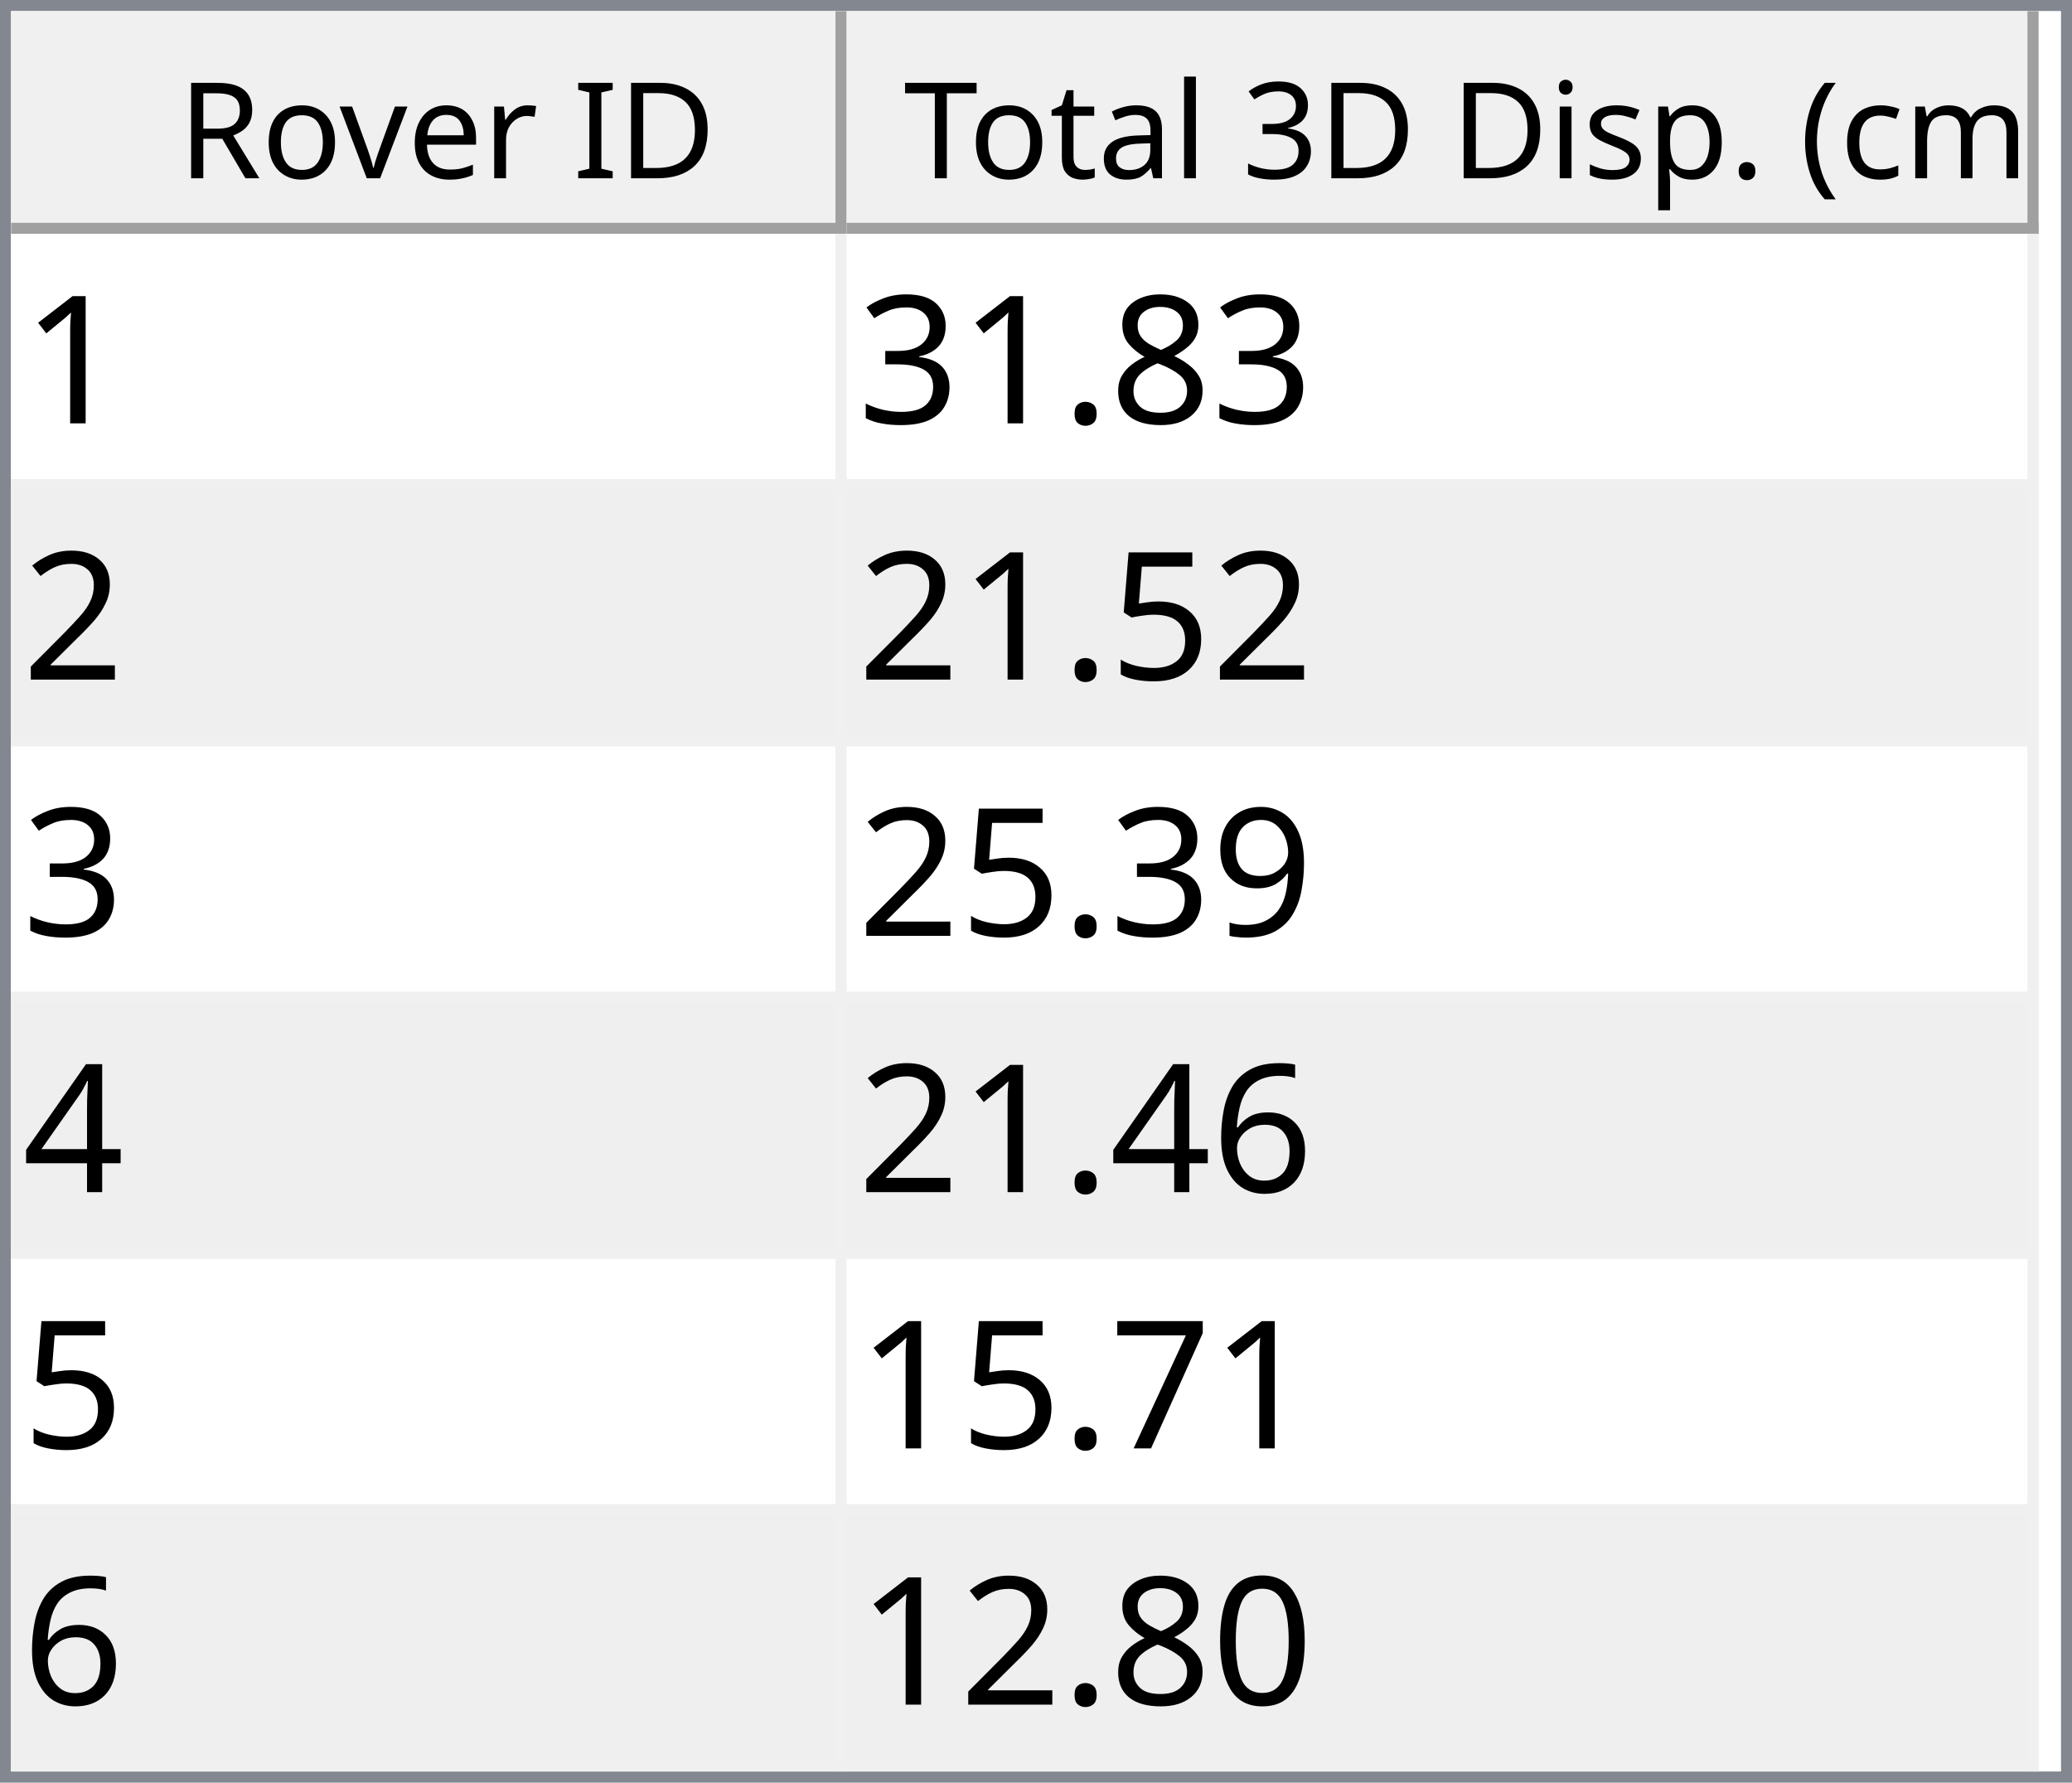
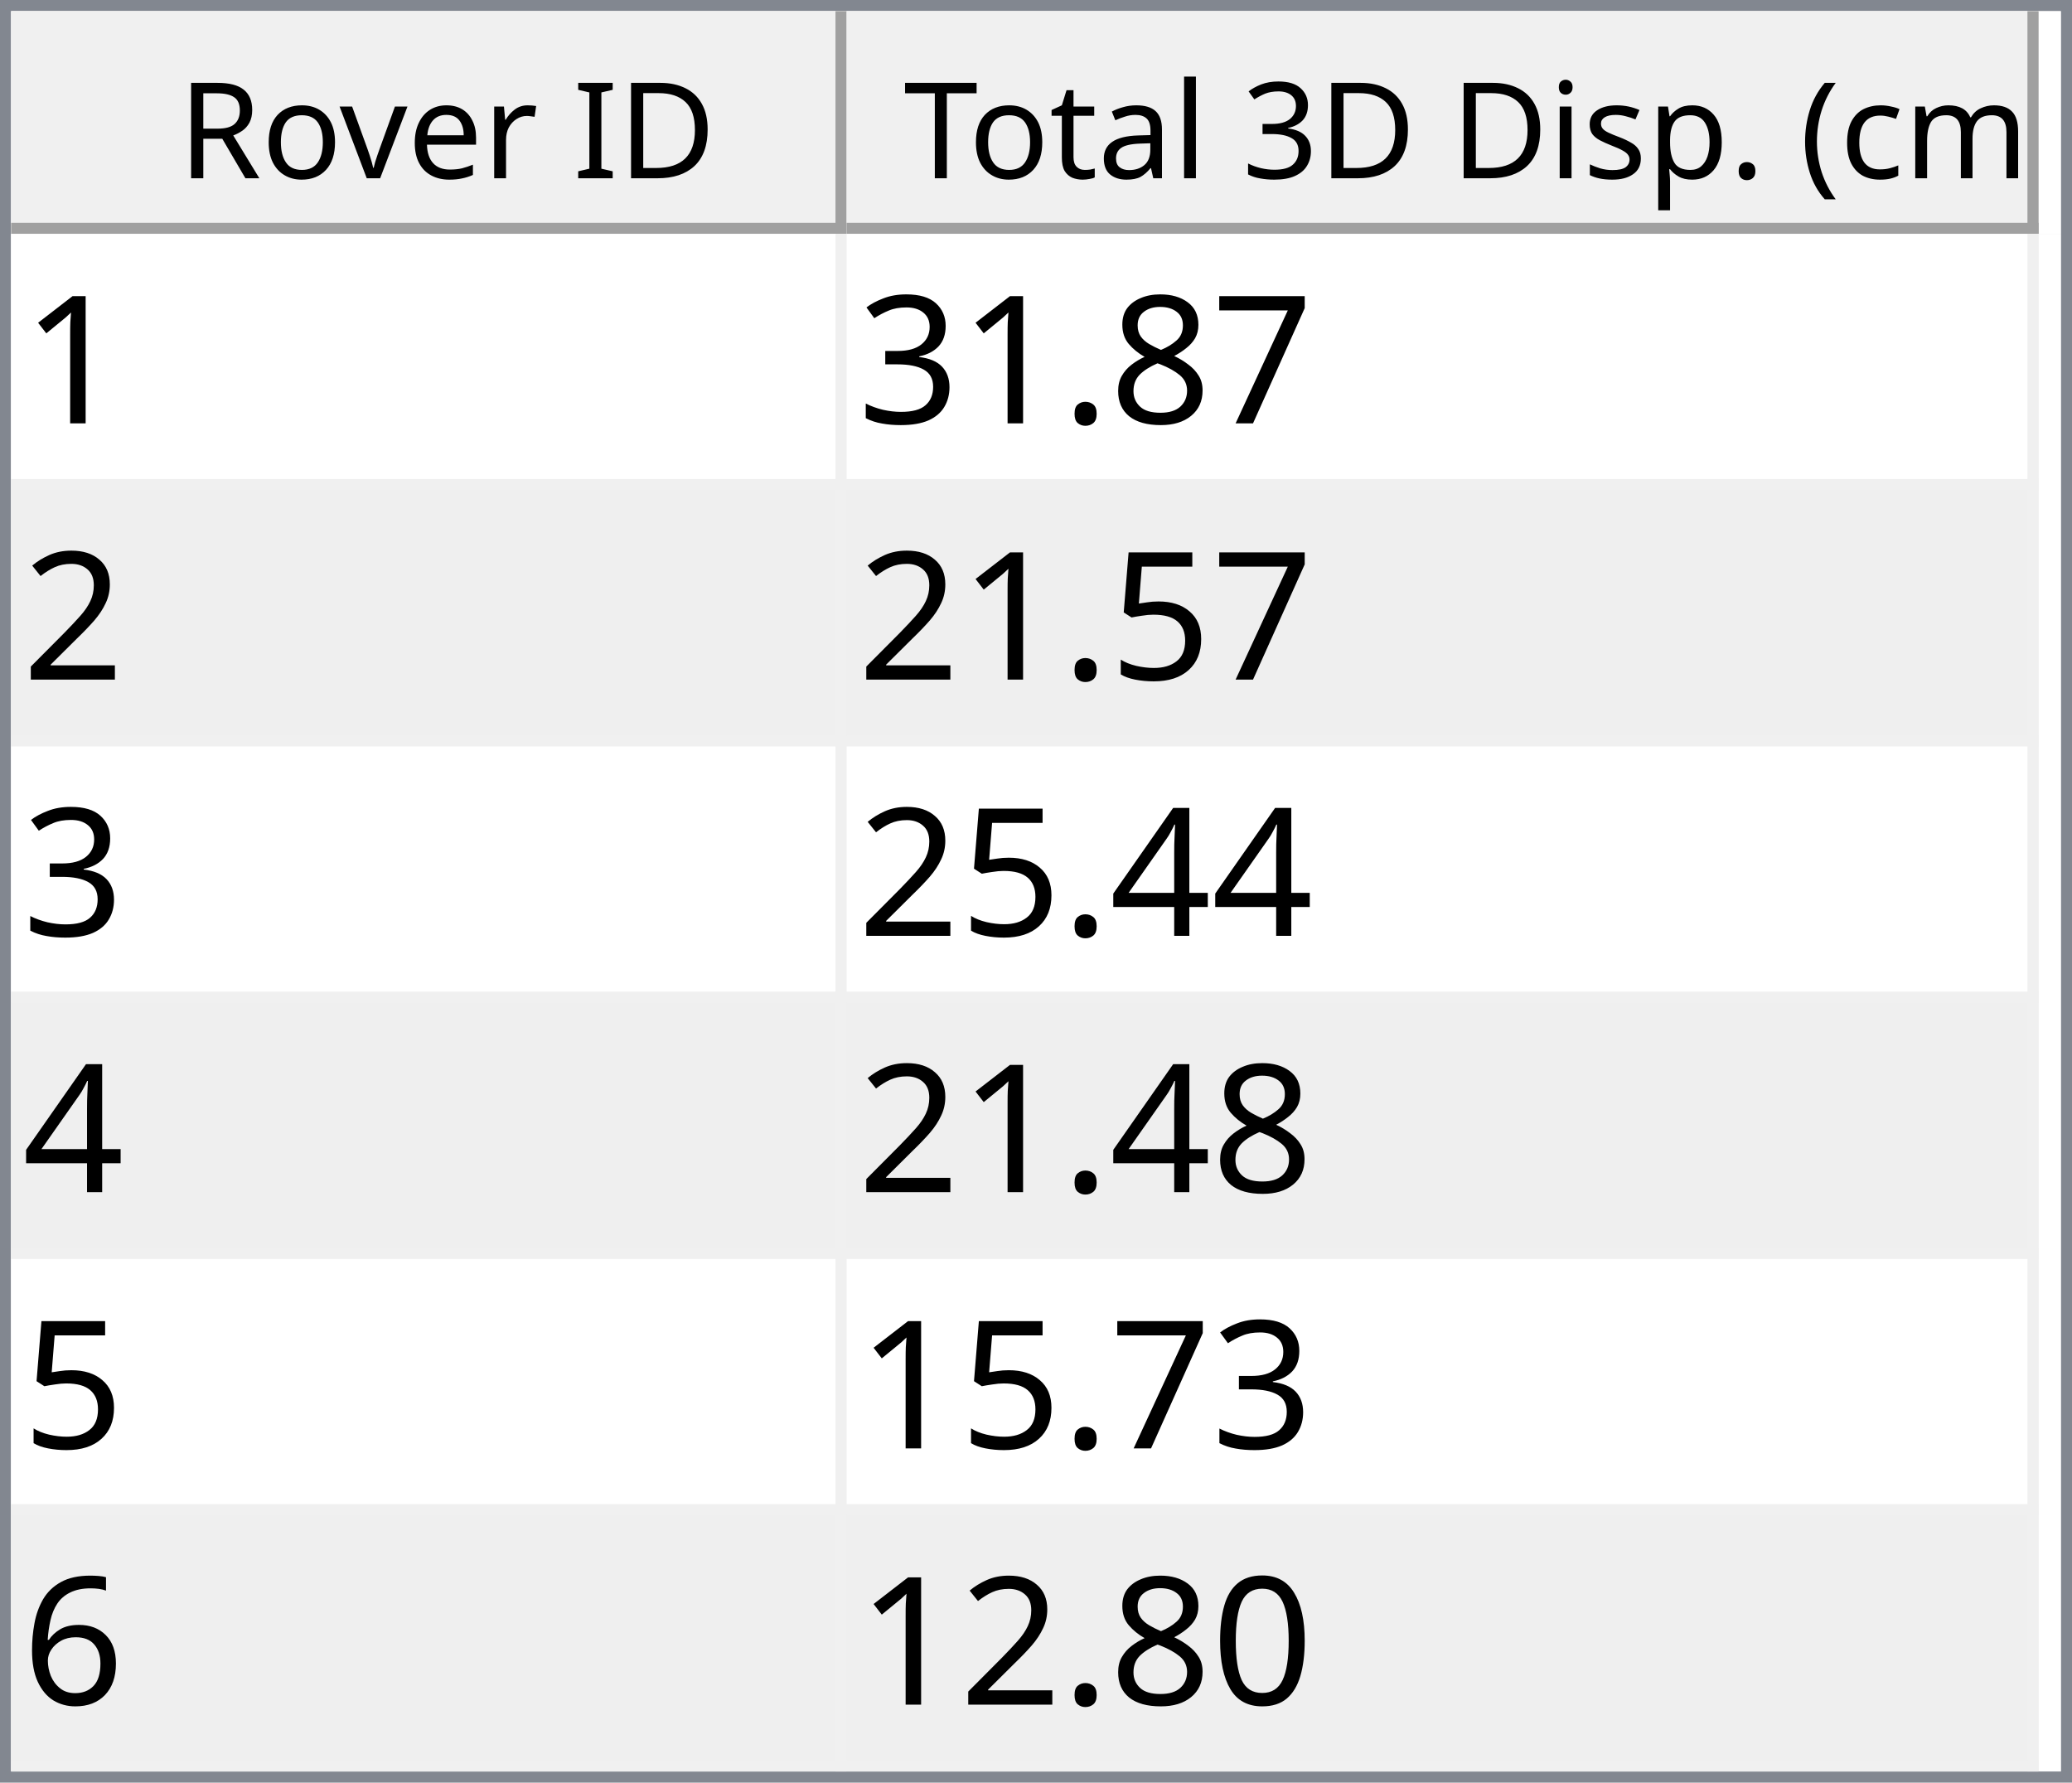
<svg xmlns="http://www.w3.org/2000/svg" style="fill-opacity:1; color-rendering:auto; color-interpolation:auto; text-rendering:auto; stroke:black; stroke-linecap:square; stroke-miterlimit:10; shape-rendering:auto; stroke-opacity:1; fill:black; stroke-dasharray:none; font-weight:normal; stroke-width:1; font-family:'Dialog'; font-style:normal; stroke-linejoin:miter; font-size:12px; stroke-dashoffset:0; image-rendering:auto;" width="186" height="160">
  <defs id="genericDefs" />
  <g>
    <defs id="defs1">
      <clipPath clipPathUnits="userSpaceOnUse" id="clipPath1">
        <path d="M0 0 L186 0 L186 160 L0 160 L0 0 Z" />
      </clipPath>
      <clipPath clipPathUnits="userSpaceOnUse" id="clipPath2">
        <path d="M0 0 L0 160 L186 160 L186 0 Z" />
      </clipPath>
      <clipPath clipPathUnits="userSpaceOnUse" id="clipPath3">
        <path d="M0 0 L0 20 L184 20 L184 0 Z" />
      </clipPath>
      <clipPath clipPathUnits="userSpaceOnUse" id="clipPath4">
        <path d="M0 0 L0 20 L75 20 L75 0 Z" />
      </clipPath>
      <clipPath clipPathUnits="userSpaceOnUse" id="clipPath5">
        <path d="M1 1 L1 19 L74 19 L74 1 Z" />
      </clipPath>
      <clipPath clipPathUnits="userSpaceOnUse" id="clipPath6">
        <path d="M0 0 L0 18 L73 18 L73 0 Z" />
      </clipPath>
      <clipPath clipPathUnits="userSpaceOnUse" id="clipPath7">
        <path d="M-0.5 -0.5 L-0.5 19.5 L74.5 19.5 L74.5 -0.5 Z" />
      </clipPath>
      <clipPath clipPathUnits="userSpaceOnUse" id="clipPath8">
        <path d="M0 0 L0 20 L107 20 L107 0 Z" />
      </clipPath>
      <clipPath clipPathUnits="userSpaceOnUse" id="clipPath9">
        <path d="M1 1 L1 19 L106 19 L106 1 Z" />
      </clipPath>
      <clipPath clipPathUnits="userSpaceOnUse" id="clipPath10">
        <path d="M0 0 L0 18 L105 18 L105 0 Z" />
      </clipPath>
      <clipPath clipPathUnits="userSpaceOnUse" id="clipPath11">
        <path d="M-0.5 -0.5 L-0.5 19.5 L106.5 19.5 L106.5 -0.5 Z" />
      </clipPath>
      <clipPath clipPathUnits="userSpaceOnUse" id="clipPath12">
        <path d="M0 0 L0 138 L184 138 L184 0 Z" />
      </clipPath>
      <clipPath clipPathUnits="userSpaceOnUse" id="clipPath13">
        <path d="M0 0 L0 138 L182 138 L182 0 Z" />
      </clipPath>
      <clipPath clipPathUnits="userSpaceOnUse" id="clipPath14">
        <path d="M-0.5 -0.5 L-0.5 137.5 L181.5 137.5 L181.5 -0.5 Z" />
      </clipPath>
      <clipPath clipPathUnits="userSpaceOnUse" id="clipPath15">
        <path d="M0 0 L0 22 L74 22 L74 0 Z" />
      </clipPath>
      <clipPath clipPathUnits="userSpaceOnUse" id="clipPath16">
        <path d="M0 0 L0 22 L106 22 L106 0 Z" />
      </clipPath>
      <font horiz-adv-x="64.551" id="font1">
        <font-face ascent="107.91" descent="25.098" units-per-em="100" style="font-style:normal; font-family:Segoe UI; font-weight:normal;" />
        <missing-glyph horiz-adv-x="64.551" d="M8.109 0 L8.109 68.266 L56.453 68.266 L56.453 0 L8.109 0 ZM15.328 7.234 L49.219 7.234 L49.219 61.031 L15.328 61.031 L15.328 7.234 Z" />
        <glyph unicode="D" horiz-adv-x="70.117" d="M9.188 0 L9.188 70.016 L28.516 70.016 Q65.531 70.016 65.531 35.891 Q65.531 19.672 55.25 9.836 Q44.969 0 27.734 0 L9.188 0 ZM17.391 62.594 L17.391 7.422 L27.828 7.422 Q41.609 7.422 49.273 14.797 Q56.938 22.172 56.938 35.688 Q56.938 62.594 28.328 62.594 L17.391 62.594 Z" />
        <glyph unicode="I" horiz-adv-x="26.611" d="M17.391 0 L9.188 0 L9.188 70.016 L17.391 70.016 L17.391 0 Z" />
        <glyph unicode=" " horiz-adv-x="27.393" d="" />
        <glyph unicode="r" horiz-adv-x="34.766" d="M34.188 41.891 Q32.078 43.5 28.125 43.5 Q23 43.5 19.555 38.672 Q16.109 33.844 16.109 25.484 L16.109 0 L8.109 0 L8.109 50 L16.109 50 L16.109 39.703 L16.312 39.703 Q18.016 44.969 21.531 47.922 Q25.047 50.875 29.391 50.875 Q32.516 50.875 34.188 50.203 L34.188 41.891 Z" />
        <glyph unicode="e" horiz-adv-x="52.295" d="M48.297 23 L12.984 23 Q13.188 14.656 17.484 10.109 Q21.781 5.562 29.297 5.562 Q37.75 5.562 44.828 11.141 L44.828 3.609 Q38.234 -1.172 27.391 -1.172 Q16.797 -1.172 10.742 5.641 Q4.688 12.453 4.688 24.812 Q4.688 36.469 11.305 43.82 Q17.922 51.172 27.734 51.172 Q37.547 51.172 42.922 44.828 Q48.297 38.484 48.297 27.203 L48.297 23 ZM40.094 29.781 Q40.047 36.719 36.75 40.578 Q33.453 44.438 27.594 44.438 Q21.922 44.438 17.969 40.383 Q14.016 36.328 13.094 29.781 L40.094 29.781 Z" />
        <glyph unicode="v" horiz-adv-x="47.9" d="M47.406 50 L27.484 0 L19.625 0 L0.688 50 L9.469 50 L22.172 13.672 Q23.578 9.672 23.922 6.688 L24.125 6.688 Q24.609 10.453 25.688 13.484 L38.969 50 L47.406 50 Z" />
        <glyph unicode="o" horiz-adv-x="58.594" d="M29 -1.172 Q17.922 -1.172 11.305 5.836 Q4.688 12.844 4.688 24.422 Q4.688 37.016 11.57 44.094 Q18.453 51.172 30.172 51.172 Q41.359 51.172 47.633 44.289 Q53.906 37.406 53.906 25.203 Q53.906 13.234 47.141 6.031 Q40.375 -1.172 29 -1.172 ZM29.594 44.438 Q21.875 44.438 17.383 39.188 Q12.891 33.938 12.891 24.703 Q12.891 15.828 17.43 10.695 Q21.969 5.562 29.594 5.562 Q37.359 5.562 41.531 10.594 Q45.703 15.625 45.703 24.906 Q45.703 34.281 41.531 39.359 Q37.359 44.438 29.594 44.438 Z" />
        <glyph unicode="R" horiz-adv-x="59.814" d="M59.375 0 L49.609 0 L37.891 19.625 Q36.281 22.359 34.766 24.289 Q33.25 26.219 31.664 27.438 Q30.078 28.656 28.25 29.219 Q26.422 29.781 24.125 29.781 L17.391 29.781 L17.391 0 L9.188 0 L9.188 70.016 L30.078 70.016 Q34.672 70.016 38.555 68.867 Q42.438 67.719 45.289 65.375 Q48.141 63.031 49.758 59.547 Q51.375 56.062 51.375 51.375 Q51.375 47.703 50.273 44.656 Q49.172 41.609 47.148 39.211 Q45.125 36.812 42.266 35.133 Q39.406 33.453 35.844 32.516 L35.844 32.328 Q37.594 31.547 38.891 30.547 Q40.188 29.547 41.359 28.18 Q42.531 26.812 43.68 25.078 Q44.828 23.344 46.234 21.047 L59.375 0 ZM17.391 62.594 L17.391 37.203 L28.516 37.203 Q31.594 37.203 34.203 38.133 Q36.812 39.062 38.719 40.797 Q40.625 42.531 41.703 45.047 Q42.781 47.562 42.781 50.688 Q42.781 56.297 39.141 59.445 Q35.5 62.594 28.609 62.594 L17.391 62.594 Z" />
        <glyph unicode=")" horiz-adv-x="30.176" d="M8.297 -15.922 L1.172 -15.922 Q16.406 2.344 16.406 26.812 Q16.406 51.469 1.078 70.016 L8.297 70.016 Q23.531 52.156 23.531 26.703 Q23.531 1.375 8.297 -15.922 Z" />
        <glyph unicode="m" horiz-adv-x="86.133" d="M79.109 0 L71.094 0 L71.094 28.719 Q71.094 37.016 68.531 40.727 Q65.969 44.438 59.906 44.438 Q54.781 44.438 51.195 39.75 Q47.609 35.062 47.609 28.516 L47.609 0 L39.594 0 L39.594 29.688 Q39.594 44.438 28.219 44.438 Q22.953 44.438 19.531 40.016 Q16.109 35.594 16.109 28.516 L16.109 0 L8.109 0 L8.109 50 L16.109 50 L16.109 42.094 L16.312 42.094 Q21.625 51.172 31.844 51.172 Q36.969 51.172 40.773 48.312 Q44.578 45.453 46 40.828 Q51.562 51.172 62.594 51.172 Q79.109 51.172 79.109 30.812 L79.109 0 Z" />
        <glyph unicode="c" horiz-adv-x="46.191" d="M42.188 2.297 Q36.422 -1.172 28.516 -1.172 Q17.828 -1.172 11.258 5.789 Q4.688 12.75 4.688 23.828 Q4.688 36.188 11.766 43.68 Q18.844 51.172 30.672 51.172 Q37.25 51.172 42.281 48.734 L42.281 40.531 Q36.719 44.438 30.375 44.438 Q22.703 44.438 17.797 38.945 Q12.891 33.453 12.891 24.516 Q12.891 15.719 17.508 10.641 Q22.125 5.562 29.891 5.562 Q36.422 5.562 42.188 9.906 L42.188 2.297 Z" />
        <glyph unicode="(" horiz-adv-x="30.176" d="M29.109 -15.922 L21.969 -15.922 Q6.844 1.375 6.844 26.703 Q6.844 52.156 21.969 70.016 L29.203 70.016 Q13.875 51.469 13.875 26.812 Q13.875 2.344 29.109 -15.922 Z" />
        <glyph unicode="." horiz-adv-x="21.68" d="M10.891 -1.078 Q8.641 -1.078 7.055 0.539 Q5.469 2.156 5.469 4.391 Q5.469 6.641 7.055 8.273 Q8.641 9.906 10.891 9.906 Q13.188 9.906 14.797 8.273 Q16.406 6.641 16.406 4.391 Q16.406 2.156 14.797 0.539 Q13.188 -1.078 10.891 -1.078 Z" />
        <glyph unicode="p" horiz-adv-x="58.789" d="M16.312 7.234 L16.109 7.234 L16.109 -23 L8.109 -23 L8.109 50 L16.109 50 L16.109 41.219 L16.312 41.219 Q22.219 51.172 33.594 51.172 Q43.266 51.172 48.688 44.461 Q54.109 37.75 54.109 26.469 Q54.109 13.922 48 6.375 Q41.891 -1.172 31.297 -1.172 Q21.578 -1.172 16.312 7.234 ZM16.109 27.391 L16.109 20.406 Q16.109 14.203 20.141 9.883 Q24.172 5.562 30.375 5.562 Q37.641 5.562 41.773 11.133 Q45.906 16.703 45.906 26.609 Q45.906 34.969 42.047 39.703 Q38.188 44.438 31.594 44.438 Q24.609 44.438 20.359 39.578 Q16.109 34.719 16.109 27.391 Z" />
        <glyph unicode="s" horiz-adv-x="42.432" d="M5.078 1.812 L5.078 10.406 Q11.625 5.562 19.484 5.562 Q30.031 5.562 30.031 12.594 Q30.031 14.594 29.125 15.992 Q28.219 17.391 26.68 18.461 Q25.141 19.531 23.07 20.383 Q21 21.234 18.609 22.172 Q15.281 23.484 12.766 24.828 Q10.25 26.172 8.57 27.859 Q6.891 29.547 6.031 31.695 Q5.172 33.844 5.172 36.719 Q5.172 40.234 6.789 42.945 Q8.406 45.656 11.086 47.484 Q13.766 49.312 17.211 50.242 Q20.656 51.172 24.312 51.172 Q30.812 51.172 35.938 48.922 L35.938 40.828 Q30.422 44.438 23.25 44.438 Q21 44.438 19.195 43.922 Q17.391 43.406 16.094 42.477 Q14.797 41.547 14.086 40.258 Q13.375 38.969 13.375 37.406 Q13.375 35.453 14.086 34.133 Q14.797 32.812 16.164 31.789 Q17.531 30.766 19.484 29.938 Q21.438 29.109 23.922 28.125 Q27.25 26.859 29.883 25.516 Q32.516 24.172 34.375 22.484 Q36.234 20.797 37.234 18.602 Q38.234 16.406 38.234 13.375 Q38.234 9.672 36.602 6.938 Q34.969 4.203 32.234 2.398 Q29.5 0.594 25.93 -0.289 Q22.359 -1.172 18.453 -1.172 Q10.75 -1.172 5.078 1.812 Z" />
        <glyph unicode="i" horiz-adv-x="24.219" d="M12.203 62.703 Q10.062 62.703 8.547 64.164 Q7.031 65.625 7.031 67.875 Q7.031 70.125 8.547 71.609 Q10.062 73.094 12.203 73.094 Q14.406 73.094 15.945 71.609 Q17.484 70.125 17.484 67.875 Q17.484 65.719 15.945 64.211 Q14.406 62.703 12.203 62.703 ZM16.109 0 L8.109 0 L8.109 50 L16.109 50 L16.109 0 Z" />
        <glyph unicode="3" horiz-adv-x="53.906" d="M46.531 19.828 Q46.531 15.094 44.75 11.211 Q42.969 7.328 39.719 4.57 Q36.469 1.812 31.93 0.297 Q27.391 -1.219 21.922 -1.219 Q11.922 -1.219 6 2.594 L6 11.188 Q13.094 5.609 22.219 5.609 Q25.875 5.609 28.828 6.539 Q31.781 7.469 33.906 9.227 Q36.031 10.984 37.18 13.477 Q38.328 15.969 38.328 19.094 Q38.328 32.812 18.797 32.812 L12.984 32.812 L12.984 39.594 L18.5 39.594 Q35.797 39.594 35.797 52.484 Q35.797 64.406 22.609 64.406 Q15.188 64.406 8.688 59.422 L8.688 67.188 Q15.375 71.188 24.609 71.188 Q29 71.188 32.57 69.969 Q36.141 68.75 38.68 66.555 Q41.219 64.359 42.609 61.281 Q44 58.203 44 54.5 Q44 40.672 30.031 36.719 L30.031 36.531 Q33.594 36.141 36.625 34.797 Q39.656 33.453 41.852 31.305 Q44.047 29.156 45.289 26.25 Q46.531 23.344 46.531 19.828 Z" />
        <glyph unicode="l" horiz-adv-x="24.219" d="M16.109 0 L8.109 0 L8.109 74.031 L16.109 74.031 L16.109 0 Z" />
        <glyph unicode="a" horiz-adv-x="50.879" d="M43.891 0 L35.891 0 L35.891 7.812 L35.688 7.812 Q30.469 -1.172 20.312 -1.172 Q12.844 -1.172 8.617 2.781 Q4.391 6.734 4.391 13.281 Q4.391 27.297 20.906 29.594 L35.891 31.688 Q35.891 44.438 25.594 44.438 Q16.547 44.438 9.281 38.281 L9.281 46.484 Q16.656 51.172 26.266 51.172 Q43.891 51.172 43.891 32.516 L43.891 0 ZM35.891 25.297 L23.828 23.641 Q18.266 22.859 15.43 20.875 Q12.594 18.891 12.594 13.875 Q12.594 10.203 15.211 7.883 Q17.828 5.562 22.172 5.562 Q28.125 5.562 32.008 9.742 Q35.891 13.922 35.891 20.312 L35.891 25.297 Z" />
        <glyph unicode="t" horiz-adv-x="33.887" d="M31.297 0.484 Q28.469 -1.078 23.828 -1.078 Q10.688 -1.078 10.688 13.578 L10.688 43.172 L2.094 43.172 L2.094 50 L10.688 50 L10.688 62.203 L18.703 64.797 L18.703 50 L31.297 50 L31.297 43.172 L18.703 43.172 L18.703 14.984 Q18.703 9.969 20.414 7.82 Q22.125 5.672 26.078 5.672 Q29.109 5.672 31.297 7.328 L31.297 0.484 Z" />
        <glyph unicode="T" horiz-adv-x="52.393" d="M50.594 62.594 L30.375 62.594 L30.375 0 L22.172 0 L22.172 62.594 L2 62.594 L2 70.016 L50.594 70.016 L50.594 62.594 Z" />
      </font>
      <font horiz-adv-x="75.0" id="font2">
        <font-face ascent="100.537" descent="21.973" units-per-em="100" style="font-style:normal; font-family:sans-serif; font-weight:normal;" />
        <missing-glyph horiz-adv-x="75.0" d="M12.5 0 L12.5 62.5 L62.5 62.5 L62.5 0 L12.5 0 ZM14.062 1.562 L60.938 1.562 L60.938 60.938 L14.062 60.938 L14.062 1.562 Z" />
        <glyph unicode="1" horiz-adv-x="55.615" d="M37.25 0 L28.469 0 L28.469 56 Q25.297 52.984 20.141 49.953 Q14.984 46.922 10.891 45.406 L10.891 53.906 Q18.266 57.375 23.781 62.305 Q29.297 67.234 31.594 71.875 L37.25 71.875 L37.25 0 Z" />
+         <glyph unicode="7" horiz-adv-x="55.615" d="M4.734 62.203 L4.734 70.656 L51.078 70.656 L51.078 63.812 Q44.234 56.547 37.523 44.484 Q30.812 32.422 27.156 19.672 Q24.516 10.688 23.781 0 L14.75 0 Q14.891 8.453 18.062 20.414 Q21.234 32.375 27.172 43.484 Q33.109 54.594 39.797 62.203 L4.734 62.203 Z" />
        <glyph unicode="8" horiz-adv-x="55.615" d="M17.672 38.812 Q12.203 40.828 9.57 44.539 Q6.938 48.25 6.938 53.422 Q6.938 61.234 12.555 66.555 Q18.172 71.875 27.484 71.875 Q36.859 71.875 42.578 66.43 Q48.297 60.984 48.297 53.172 Q48.297 48.188 45.68 44.508 Q43.062 40.828 37.75 38.812 Q44.344 36.672 47.781 31.883 Q51.219 27.094 51.219 20.453 Q51.219 11.281 44.727 5.031 Q38.234 -1.219 27.641 -1.219 Q17.047 -1.219 10.547 5.055 Q4.047 11.328 4.047 20.703 Q4.047 27.688 7.594 32.398 Q11.141 37.109 17.672 38.812 ZM15.922 53.719 Q15.922 48.641 19.195 45.414 Q22.469 42.188 27.688 42.188 Q32.766 42.188 36.016 45.383 Q39.266 48.578 39.266 53.219 Q39.266 58.062 35.914 61.359 Q32.562 64.656 27.594 64.656 Q22.562 64.656 19.242 61.43 Q15.922 58.203 15.922 53.719 ZM13.094 20.656 Q13.094 16.891 14.875 13.375 Q16.656 9.859 20.172 7.93 Q23.688 6 27.734 6 Q34.031 6 38.133 10.055 Q42.234 14.109 42.234 20.359 Q42.234 26.703 38.016 30.859 Q33.797 35.016 27.438 35.016 Q21.234 35.016 17.164 30.914 Q13.094 26.812 13.094 20.656 Z" />
        <glyph unicode="." horiz-adv-x="27.783" d="M9.078 0 L9.078 10.016 L19.094 10.016 L19.094 0 L9.078 0 Z" />
        <glyph unicode="3" horiz-adv-x="55.615" d="M4.203 18.891 L12.984 20.062 Q14.5 12.594 18.141 9.297 Q21.781 6 27 6 Q33.203 6 37.477 10.297 Q41.75 14.594 41.75 20.953 Q41.75 27 37.797 30.93 Q33.844 34.859 27.734 34.859 Q25.25 34.859 21.531 33.891 L22.516 41.609 Q23.391 41.5 23.922 41.5 Q29.547 41.5 34.039 44.43 Q38.531 47.359 38.531 53.469 Q38.531 58.297 35.258 61.477 Q31.984 64.656 26.812 64.656 Q21.688 64.656 18.266 61.43 Q14.844 58.203 13.875 51.766 L5.078 53.328 Q6.688 62.156 12.398 67.016 Q18.109 71.875 26.609 71.875 Q32.469 71.875 37.398 69.359 Q42.328 66.844 44.945 62.5 Q47.562 58.156 47.562 53.266 Q47.562 48.641 45.07 44.828 Q42.578 41.016 37.703 38.766 Q44.047 37.312 47.562 32.695 Q51.078 28.078 51.078 21.141 Q51.078 11.766 44.242 5.25 Q37.406 -1.266 26.953 -1.266 Q17.531 -1.266 11.305 4.352 Q5.078 9.969 4.203 18.891 Z" />
        <glyph unicode="2" horiz-adv-x="55.615" d="M50.344 8.453 L50.344 0 L3.031 0 Q2.938 3.172 4.047 6.109 Q5.859 10.938 9.836 15.625 Q13.812 20.312 21.344 26.469 Q33.016 36.031 37.117 41.625 Q41.219 47.219 41.219 52.203 Q41.219 57.422 37.477 61.008 Q33.734 64.594 27.734 64.594 Q21.391 64.594 17.578 60.789 Q13.766 56.984 13.719 50.25 L4.688 51.172 Q5.609 61.281 11.664 66.578 Q17.719 71.875 27.938 71.875 Q38.234 71.875 44.242 66.164 Q50.25 60.453 50.25 52 Q50.25 47.703 48.492 43.555 Q46.734 39.406 42.656 34.812 Q38.578 30.219 29.109 22.219 Q21.188 15.578 18.945 13.211 Q16.703 10.844 15.234 8.453 L50.344 8.453 Z" />
        <glyph unicode="5" horiz-adv-x="55.615" d="M4.156 18.75 L13.375 19.531 Q14.406 12.797 18.141 9.398 Q21.875 6 27.156 6 Q33.5 6 37.891 10.789 Q42.281 15.578 42.281 23.484 Q42.281 31 38.062 35.352 Q33.844 39.703 27 39.703 Q22.75 39.703 19.336 37.773 Q15.922 35.844 13.969 32.766 L5.719 33.844 L12.641 70.609 L48.25 70.609 L48.25 62.203 L19.672 62.203 L15.828 42.969 Q22.266 47.469 29.344 47.469 Q38.719 47.469 45.164 40.969 Q51.609 34.469 51.609 24.266 Q51.609 14.547 45.953 7.469 Q39.062 -1.219 27.156 -1.219 Q17.391 -1.219 11.211 4.25 Q5.031 9.719 4.156 18.75 Z" />
-         <glyph unicode="9" horiz-adv-x="55.615" d="M5.469 16.547 L13.922 17.328 Q14.984 11.375 18.016 8.688 Q21.047 6 25.781 6 Q29.828 6 32.883 7.859 Q35.938 9.719 37.891 12.82 Q39.844 15.922 41.164 21.195 Q42.484 26.469 42.484 31.938 Q42.484 32.516 42.438 33.688 Q39.797 29.5 35.234 26.883 Q30.672 24.266 25.344 24.266 Q16.453 24.266 10.305 30.711 Q4.156 37.156 4.156 47.703 Q4.156 58.594 10.578 65.234 Q17 71.875 26.656 71.875 Q33.641 71.875 39.43 68.117 Q45.219 64.359 48.219 57.398 Q51.219 50.438 51.219 37.25 Q51.219 23.531 48.242 15.406 Q45.266 7.281 39.383 3.031 Q33.5 -1.219 25.594 -1.219 Q17.188 -1.219 11.867 3.445 Q6.547 8.109 5.469 16.547 ZM41.453 48.141 Q41.453 55.719 37.43 60.156 Q33.406 64.594 27.734 64.594 Q21.875 64.594 17.531 59.812 Q13.188 55.031 13.188 47.406 Q13.188 40.578 17.312 36.305 Q21.438 32.031 27.484 32.031 Q33.594 32.031 37.523 36.305 Q41.453 40.578 41.453 48.141 Z" />
        <glyph unicode="4" horiz-adv-x="55.615" d="M32.328 0 L32.328 17.141 L1.266 17.141 L1.266 25.203 L33.938 71.578 L41.109 71.578 L41.109 25.203 L50.781 25.203 L50.781 17.141 L41.109 17.141 L41.109 0 L32.328 0 ZM32.328 25.203 L32.328 57.469 L9.906 25.203 L32.328 25.203 Z" />
        <glyph unicode="6" horiz-adv-x="55.615" d="M49.75 54.047 L41.016 53.375 Q39.844 58.547 37.703 60.891 Q34.125 64.656 28.906 64.656 Q24.703 64.656 21.531 62.312 Q17.391 59.281 14.992 53.469 Q12.594 47.656 12.5 36.922 Q15.672 41.75 20.266 44.094 Q24.859 46.438 29.891 46.438 Q38.672 46.438 44.852 39.969 Q51.031 33.5 51.031 23.25 Q51.031 16.5 48.125 10.719 Q45.219 4.938 40.141 1.859 Q35.062 -1.219 28.609 -1.219 Q17.625 -1.219 10.695 6.859 Q3.766 14.938 3.766 33.5 Q3.766 54.25 11.422 63.672 Q18.109 71.875 29.438 71.875 Q37.891 71.875 43.289 67.141 Q48.688 62.406 49.75 54.047 ZM13.875 23.188 Q13.875 18.656 15.797 14.508 Q17.719 10.359 21.188 8.18 Q24.656 6 28.469 6 Q34.031 6 38.039 10.492 Q42.047 14.984 42.047 22.703 Q42.047 30.125 38.086 34.398 Q34.125 38.672 28.125 38.672 Q22.172 38.672 18.023 34.398 Q13.875 30.125 13.875 23.188 Z" />
-         <glyph unicode="7" horiz-adv-x="55.615" d="M4.734 62.203 L4.734 70.656 L51.078 70.656 L51.078 63.812 Q44.234 56.547 37.523 44.484 Q30.812 32.422 27.156 19.672 Q24.516 10.688 23.781 0 L14.75 0 Q14.891 8.453 18.062 20.414 Q21.234 32.375 27.172 43.484 Q33.109 54.594 39.797 62.203 L4.734 62.203 Z" />
        <glyph unicode="0" horiz-adv-x="55.615" d="M4.156 35.297 Q4.156 48 6.766 55.742 Q9.375 63.484 14.523 67.68 Q19.672 71.875 27.484 71.875 Q33.25 71.875 37.594 69.555 Q41.938 67.234 44.773 62.867 Q47.609 58.5 49.219 52.227 Q50.828 45.953 50.828 35.297 Q50.828 22.703 48.242 14.969 Q45.656 7.234 40.508 3.008 Q35.359 -1.219 27.484 -1.219 Q17.141 -1.219 11.234 6.203 Q4.156 15.141 4.156 35.297 ZM13.188 35.297 Q13.188 17.672 17.312 11.836 Q21.438 6 27.484 6 Q33.547 6 37.672 11.859 Q41.797 17.719 41.797 35.297 Q41.797 52.984 37.672 58.789 Q33.547 64.594 27.391 64.594 Q21.344 64.594 17.719 59.469 Q13.188 52.938 13.188 35.297 Z" />
      </font>
    </defs>
    <g style="fill:white; stroke:white;">
      <rect x="0" y="0" width="186" style="clip-path:url(#clipPath1); stroke:none;" height="160" />
    </g>
    <g style="fill:white; text-rendering:optimizeSpeed; color-rendering:optimizeSpeed; image-rendering:optimizeSpeed; shape-rendering:crispEdges; stroke:white; color-interpolation:sRGB;">
      <rect x="0" width="186" height="160" y="0" style="stroke:none;" />
      <path style="stroke:none;" d="M0 160 L186 160 L186 0 L0 0 Z" />
    </g>
    <g style="fill:rgb(240,240,240); font-family:'Segoe UI'; stroke:rgb(240,240,240);">
      <rect x="0" y="0" width="186" style="clip-path:url(#clipPath2); stroke:none;" height="160" />
    </g>
    <g style="fill:rgb(130,135,144); font-family:'Segoe UI'; stroke:rgb(130,135,144);">
      <path d="M0 0 L186 0 L186 160 L0 160 L0 0 ZM1 1 L185 1 L185 159 L1 159 L1 1 Z" style="fill-rule:evenodd; clip-path:url(#clipPath2); stroke:none;" />
    </g>
    <g style="fill:white; font-family:'Segoe UI'; stroke:white;" transform="translate(1,1)">
      <rect x="0" y="0" width="184" style="clip-path:url(#clipPath3); stroke:none;" height="20" />
    </g>
    <g style="fill:rgb(240,240,240); font-family:'Segoe UI'; stroke:rgb(240,240,240);" transform="translate(1,1)">
      <rect x="0" y="0" width="75" style="clip-path:url(#clipPath4); stroke:none;" height="20" />
    </g>
    <g style="font-family:'Segoe UI';" transform="translate(2,2)">
      <text x="14" xml:space="preserve" y="14" style="clip-path:url(#clipPath6); stroke:none;">Rover ID</text>
    </g>
    <g style="fill:rgb(160,160,160); font-family:'Segoe UI'; stroke:rgb(160,160,160); stroke-linejoin:bevel;" transform="translate(1.5,1.5)">
      <line x1="74" x2="74" y1="0" style="fill:none; clip-path:url(#clipPath7);" y2="19" />
    </g>
    <g style="fill:rgb(160,160,160); font-family:'Segoe UI'; stroke:rgb(160,160,160); stroke-linejoin:bevel;" transform="matrix(1,0,0,1,1,1) translate(0.5,0.5)">
      <line x1="0" x2="74" y1="19" style="fill:none; clip-path:url(#clipPath7);" y2="19" />
    </g>
    <g style="fill:rgb(240,240,240); font-family:'Segoe UI'; stroke:rgb(240,240,240);" transform="translate(76,1)">
      <rect x="0" y="0" width="107" style="clip-path:url(#clipPath8); stroke:none;" height="20" />
    </g>
    <g style="font-family:'Segoe UI';" transform="translate(77,2)">
      <text x="1" xml:space="preserve" y="14" style="clip-path:url(#clipPath10); stroke:none;"> Total 3D Disp. (cm)</text>
    </g>
    <g style="fill:rgb(160,160,160); font-family:'Segoe UI'; stroke:rgb(160,160,160); stroke-linejoin:bevel;" transform="translate(76.5,1.5)">
      <line x1="106" x2="106" y1="0" style="fill:none; clip-path:url(#clipPath11);" y2="19" />
    </g>
    <g style="fill:rgb(160,160,160); font-family:'Segoe UI'; stroke:rgb(160,160,160); stroke-linejoin:bevel;" transform="matrix(1,0,0,1,76,1) translate(0.5,0.5)">
      <line x1="0" x2="106" y1="19" style="fill:none; clip-path:url(#clipPath11);" y2="19" />
    </g>
    <g style="fill:white; font-family:'Segoe UI'; stroke:white;" transform="translate(1,21)">
      <rect x="0" y="0" width="184" style="clip-path:url(#clipPath12); stroke:none;" height="138" />
    </g>
    <g style="fill:rgb(240,240,240); font-size:16px; font-family:sans-serif; stroke:rgb(240,240,240);" transform="translate(1,21)">
      <rect x="0" y="0" width="182" style="clip-path:url(#clipPath13); stroke:none;" height="138" />
      <line transform="translate(0.5,0.5)" x1="0" x2="181" y1="22" style="clip-path:url(#clipPath14); fill:none; stroke-linejoin:bevel;" y2="22" />
    </g>
    <g transform="matrix(1,0,0,1,1,21) translate(0.5,0.5)" style="fill:rgb(240,240,240); font-size:16px; font-family:sans-serif; stroke:rgb(240,240,240); stroke-linejoin:bevel;">
      <line x1="0" x2="181" y1="45" style="fill:none; clip-path:url(#clipPath14);" y2="45" />
    </g>
    <g transform="matrix(1,0,0,1,1,21) translate(0.5,0.5)" style="fill:rgb(240,240,240); font-size:16px; font-family:sans-serif; stroke:rgb(240,240,240); stroke-linejoin:bevel;">
      <line x1="0" x2="181" y1="68" style="fill:none; clip-path:url(#clipPath14);" y2="68" />
    </g>
    <g transform="matrix(1,0,0,1,1,21) translate(0.5,0.5)" style="fill:rgb(240,240,240); font-size:16px; font-family:sans-serif; stroke:rgb(240,240,240); stroke-linejoin:bevel;">
      <line x1="0" x2="181" y1="91" style="fill:none; clip-path:url(#clipPath14);" y2="91" />
    </g>
    <g transform="matrix(1,0,0,1,1,21) translate(0.5,0.5)" style="fill:rgb(240,240,240); font-size:16px; font-family:sans-serif; stroke:rgb(240,240,240); stroke-linejoin:bevel;">
      <line x1="0" x2="181" y1="114" style="fill:none; clip-path:url(#clipPath14);" y2="114" />
    </g>
    <g transform="matrix(1,0,0,1,1,21) translate(0.5,0.5)" style="fill:rgb(240,240,240); font-size:16px; font-family:sans-serif; stroke:rgb(240,240,240); stroke-linejoin:bevel;">
      <line x1="0" x2="181" y1="137" style="fill:none; clip-path:url(#clipPath14);" y2="137" />
    </g>
    <g transform="matrix(1,0,0,1,1,21) translate(0.5,0.5)" style="fill:rgb(240,240,240); font-size:16px; font-family:sans-serif; stroke:rgb(240,240,240); stroke-linejoin:bevel;">
      <line x1="74" x2="74" y1="0" style="fill:none; clip-path:url(#clipPath14);" y2="137" />
    </g>
    <g transform="matrix(1,0,0,1,1,21) translate(0.5,0.5)" style="fill:rgb(240,240,240); font-size:16px; font-family:sans-serif; stroke:rgb(240,240,240); stroke-linejoin:bevel;">
      <line x1="181" x2="181" y1="0" style="fill:none; clip-path:url(#clipPath14);" y2="137" />
    </g>
    <g style="fill:white; font-size:16px; font-family:sans-serif; stroke:white;" transform="matrix(1,0,0,1,1,21)">
      <rect x="0" y="0" width="74" style="clip-path:url(#clipPath15); stroke:none;" height="22" />
      <text x="1" y="17" style="fill:black; clip-path:url(#clipPath15); stroke:none;" xml:space="preserve">1</text>
    </g>
    <g style="fill:white; font-size:16px; font-family:sans-serif; stroke:white;" transform="matrix(1,0,0,1,1,21) translate(75,0)">
      <rect x="0" y="0" width="106" style="clip-path:url(#clipPath16); stroke:none;" height="22" />
-       <text x="1" y="17" style="fill:black; clip-path:url(#clipPath16); stroke:none;" xml:space="preserve">31.83</text>
+       <text x="1" y="17" style="fill:black; clip-path:url(#clipPath16); stroke:none;" xml:space="preserve">31.87</text>
    </g>
    <g style="fill:rgb(239,239,239); font-size:16px; font-family:sans-serif; stroke:rgb(239,239,239);" transform="matrix(1,0,0,1,1,21) translate(0,23)">
      <rect x="0" y="0" width="74" style="clip-path:url(#clipPath15); stroke:none;" height="22" />
      <text x="1" y="17" style="fill:black; clip-path:url(#clipPath15); stroke:none;" xml:space="preserve">2</text>
    </g>
    <g style="fill:rgb(239,239,239); font-size:16px; font-family:sans-serif; stroke:rgb(239,239,239);" transform="matrix(1,0,0,1,1,21) translate(75,23)">
      <rect x="0" y="0" width="106" style="clip-path:url(#clipPath16); stroke:none;" height="22" />
-       <text x="1" y="17" style="fill:black; clip-path:url(#clipPath16); stroke:none;" xml:space="preserve">21.52</text>
+       <text x="1" y="17" style="fill:black; clip-path:url(#clipPath16); stroke:none;" xml:space="preserve">21.57</text>
    </g>
    <g style="fill:white; font-size:16px; font-family:sans-serif; stroke:white;" transform="matrix(1,0,0,1,1,21) translate(0,46)">
      <rect x="0" y="0" width="74" style="clip-path:url(#clipPath15); stroke:none;" height="22" />
      <text x="1" y="17" style="fill:black; clip-path:url(#clipPath15); stroke:none;" xml:space="preserve">3</text>
    </g>
    <g style="fill:white; font-size:16px; font-family:sans-serif; stroke:white;" transform="matrix(1,0,0,1,1,21) translate(75,46)">
      <rect x="0" y="0" width="106" style="clip-path:url(#clipPath16); stroke:none;" height="22" />
-       <text x="1" y="17" style="fill:black; clip-path:url(#clipPath16); stroke:none;" xml:space="preserve">25.39</text>
+       <text x="1" y="17" style="fill:black; clip-path:url(#clipPath16); stroke:none;" xml:space="preserve">25.44</text>
    </g>
    <g style="fill:rgb(239,239,239); font-size:16px; font-family:sans-serif; stroke:rgb(239,239,239);" transform="matrix(1,0,0,1,1,21) translate(0,69)">
      <rect x="0" y="0" width="74" style="clip-path:url(#clipPath15); stroke:none;" height="22" />
      <text x="1" y="17" style="fill:black; clip-path:url(#clipPath15); stroke:none;" xml:space="preserve">4</text>
    </g>
    <g style="fill:rgb(239,239,239); font-size:16px; font-family:sans-serif; stroke:rgb(239,239,239);" transform="matrix(1,0,0,1,1,21) translate(75,69)">
      <rect x="0" y="0" width="106" style="clip-path:url(#clipPath16); stroke:none;" height="22" />
-       <text x="1" y="17" style="fill:black; clip-path:url(#clipPath16); stroke:none;" xml:space="preserve">21.46</text>
+       <text x="1" y="17" style="fill:black; clip-path:url(#clipPath16); stroke:none;" xml:space="preserve">21.48</text>
    </g>
    <g style="fill:white; font-size:16px; font-family:sans-serif; stroke:white;" transform="matrix(1,0,0,1,1,21) translate(0,92)">
      <rect x="0" y="0" width="74" style="clip-path:url(#clipPath15); stroke:none;" height="22" />
      <text x="1" y="17" style="fill:black; clip-path:url(#clipPath15); stroke:none;" xml:space="preserve">5</text>
    </g>
    <g style="fill:white; font-size:16px; font-family:sans-serif; stroke:white;" transform="matrix(1,0,0,1,1,21) translate(75,92)">
      <rect x="0" y="0" width="106" style="clip-path:url(#clipPath16); stroke:none;" height="22" />
-       <text x="1" y="17" style="fill:black; clip-path:url(#clipPath16); stroke:none;" xml:space="preserve">15.71</text>
+       <text x="1" y="17" style="fill:black; clip-path:url(#clipPath16); stroke:none;" xml:space="preserve">15.73</text>
    </g>
    <g style="fill:rgb(239,239,239); font-size:16px; font-family:sans-serif; stroke:rgb(239,239,239);" transform="matrix(1,0,0,1,1,21) translate(0,115)">
      <rect x="0" y="0" width="74" style="clip-path:url(#clipPath15); stroke:none;" height="22" />
      <text x="1" y="17" style="fill:black; clip-path:url(#clipPath15); stroke:none;" xml:space="preserve">6</text>
    </g>
    <g style="fill:rgb(239,239,239); font-size:16px; font-family:sans-serif; stroke:rgb(239,239,239);" transform="matrix(1,0,0,1,1,21) translate(75,115)">
      <rect x="0" y="0" width="106" style="clip-path:url(#clipPath16); stroke:none;" height="22" />
      <text x="1" y="17" style="fill:black; clip-path:url(#clipPath16); stroke:none;" xml:space="preserve">12.80</text>
    </g>
  </g>
</svg>
